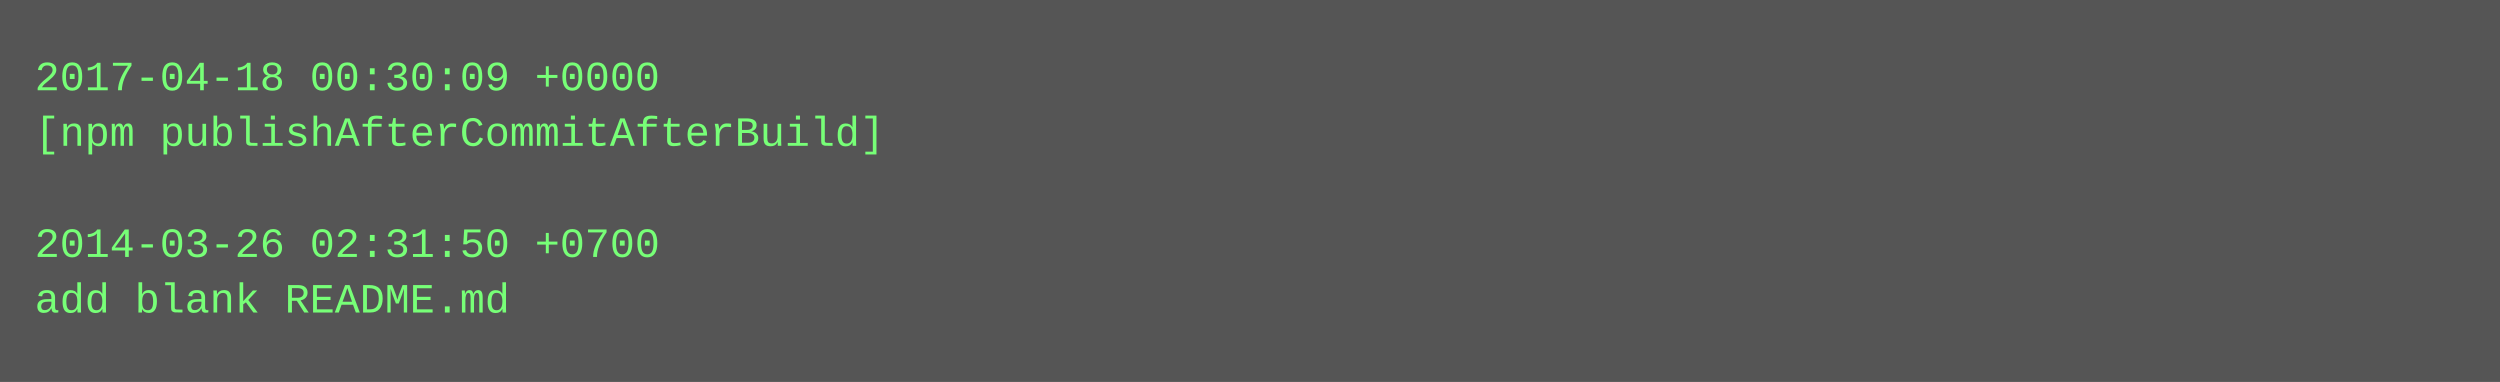
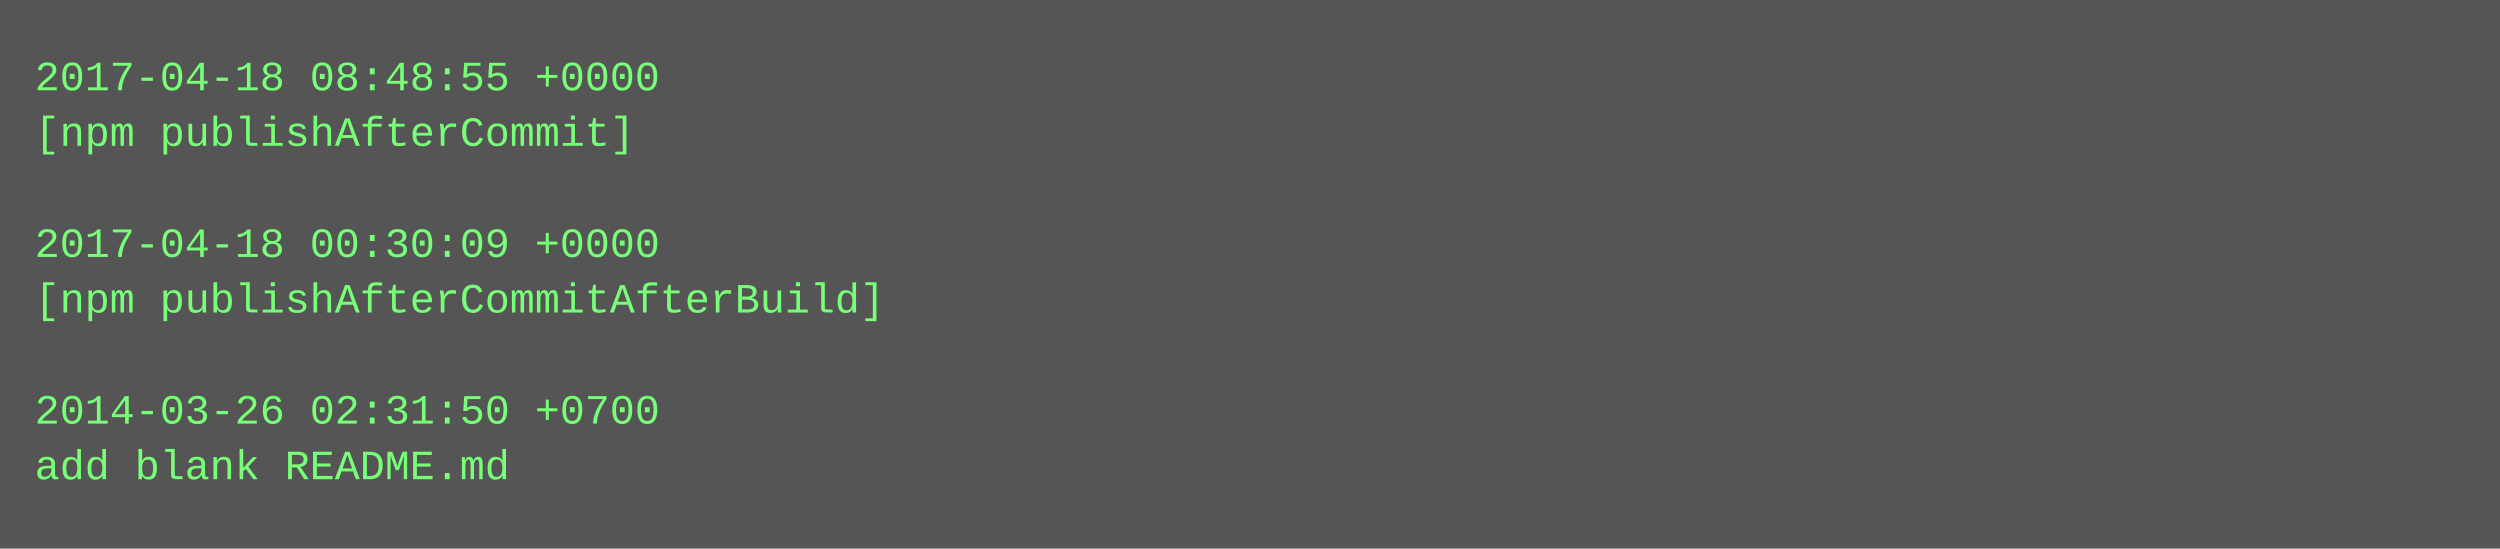
- <svg xmlns="http://www.w3.org/2000/svg" height="110" width="720">
-   <rect height="110" fill="#555" width="720" />
+ <svg xmlns="http://www.w3.org/2000/svg" height="158" width="720">
+   <rect height="158" fill="#555" width="720" />
  <text fill="#7f7" font-family="Courier New" font-size="12" xml:space="preserve">
-     <tspan x="10" y="26">2017-04-18 00:30:09 +0000</tspan>
-     <tspan x="10" y="42">[npm publishAfterCommitAfterBuild]</tspan>
+     <tspan x="10" y="26">2017-04-18 08:48:55 +0000</tspan>
+     <tspan x="10" y="42">[npm publishAfterCommit]</tspan>
    <tspan x="10" y="58" />
-     <tspan x="10" y="74">2014-03-26 02:31:50 +0700</tspan>
-     <tspan x="10" y="90">add blank README.md</tspan>
+     <tspan x="10" y="74">2017-04-18 00:30:09 +0000</tspan>
+     <tspan x="10" y="90">[npm publishAfterCommitAfterBuild]</tspan>
+     <tspan x="10" y="106" />
+     <tspan x="10" y="122">2014-03-26 02:31:50 +0700</tspan>
+     <tspan x="10" y="138">add blank README.md</tspan>
  </text>
</svg>
